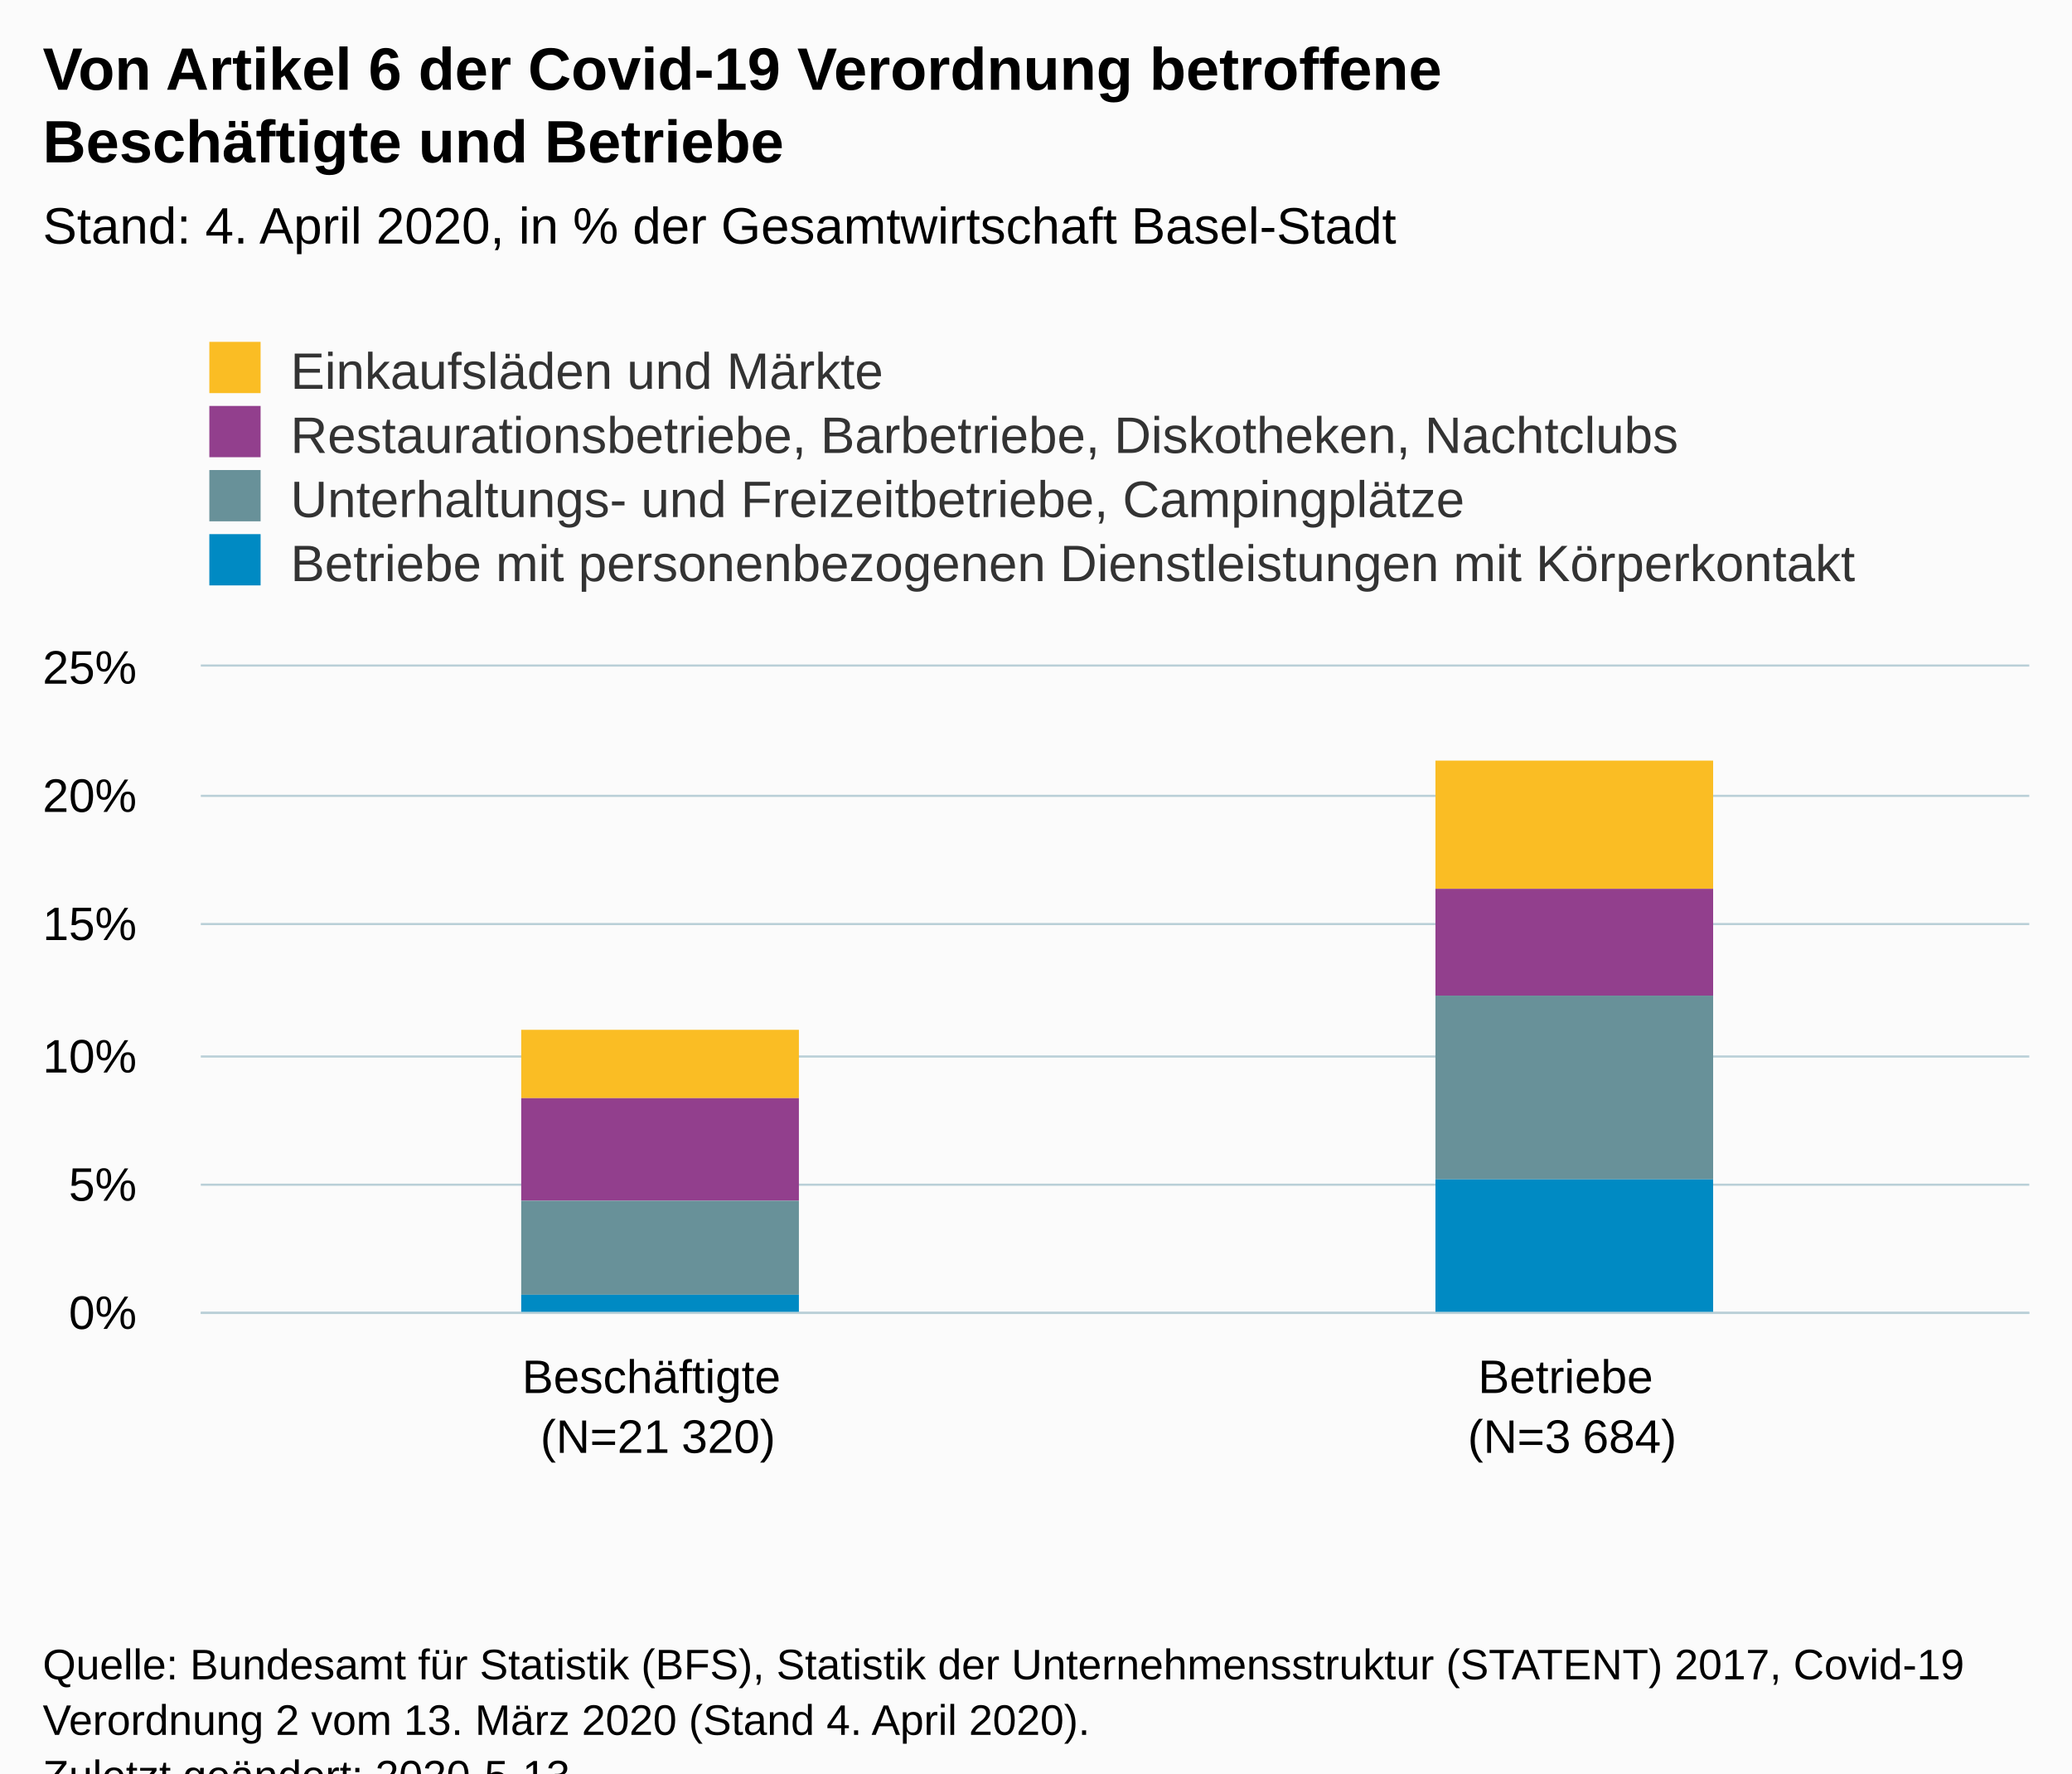
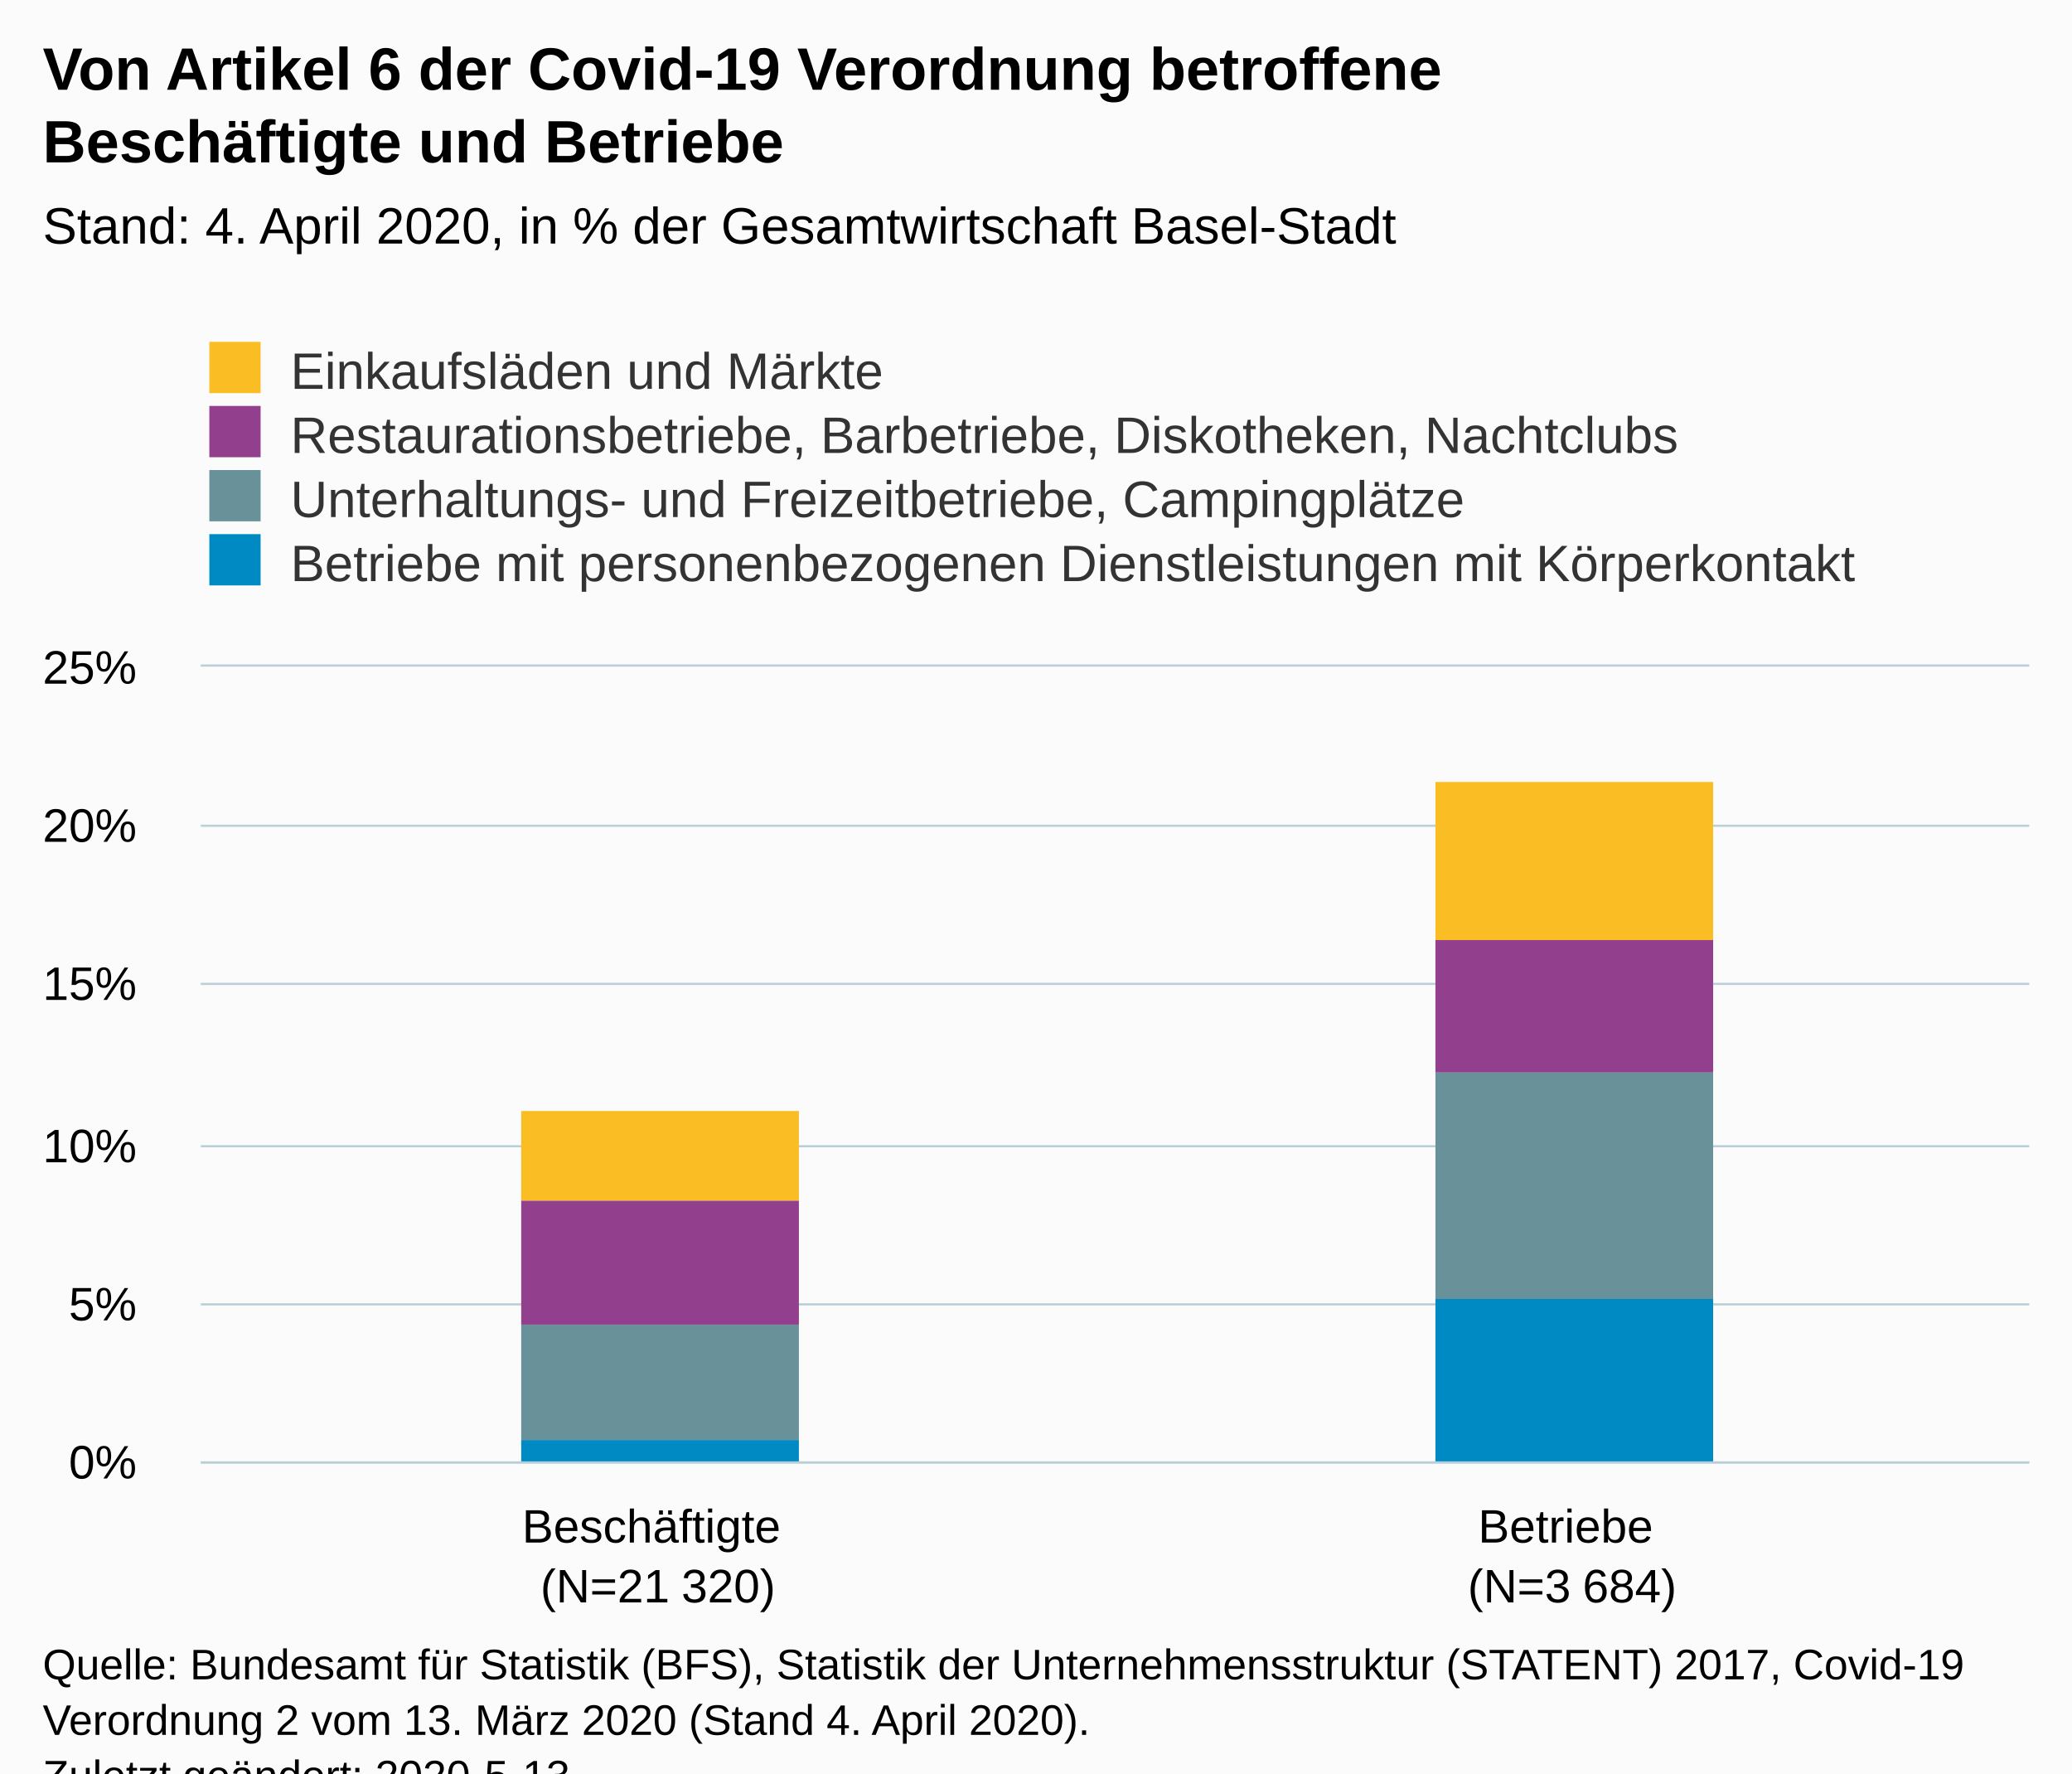
<svg xmlns="http://www.w3.org/2000/svg" version="1.1" class="highcharts-root" style="font-family:Arial;font-size:12px;" viewBox="0 0 485 415">
  <defs>
-     <clipPath id="highcharts-pmzjtqr-6">
-       <rect x="0" y="0" width="428" height="151" fill="none" />
+     <clipPath id="highcharts-h9be7en-6">
+       <rect x="0" y="0" width="428" height="186" fill="none" />
    </clipPath>
-     <clipPath id="highcharts-pmzjtqr-7">
-       <rect x="0" y="0" width="428" height="151" fill="none" />
+     <clipPath id="highcharts-h9be7en-7">
+       <rect x="0" y="0" width="428" height="186" fill="none" />
    </clipPath>
  </defs>
  <rect fill="#fbfbfb" class="highcharts-background" x="0" y="0" width="485" height="428" rx="0" ry="0" />
-   <rect fill="none" class="highcharts-plot-background" x="47" y="156" width="428" height="151" />
+   <rect fill="none" class="highcharts-plot-background" x="47" y="156" width="428" height="186" />
  <g class="highcharts-pane-group" data-z-index="0" />
  <g class="highcharts-grid highcharts-xaxis-grid " data-z-index="1">
-     <path fill="none" data-z-index="1" class="highcharts-grid-line" d="M 260.5 156 L 260.5 307" opacity="1" />
-     <path fill="none" data-z-index="1" class="highcharts-grid-line" d="M 474.5 156 L 474.5 307" opacity="1" />
-     <path fill="none" data-z-index="1" class="highcharts-grid-line" d="M 46.5 156 L 46.5 307" opacity="1" />
+     <path fill="none" data-z-index="1" class="highcharts-grid-line" d="M 260.5 156 L 260.5 342" opacity="1" />
+     <path fill="none" data-z-index="1" class="highcharts-grid-line" d="M 474.5 156 L 474.5 342" opacity="1" />
+     <path fill="none" data-z-index="1" class="highcharts-grid-line" d="M 46.5 156 L 46.5 342" opacity="1" />
  </g>
  <g class="highcharts-grid highcharts-yaxis-grid " data-z-index="1">
-     <path fill="none" stroke="#B9CFD7" stroke-width="0.5" data-z-index="1" class="highcharts-grid-line" d="M 47 307.25 L 475 307.25" opacity="1" />
-     <path fill="none" stroke="#B9CFD7" stroke-width="0.5" data-z-index="1" class="highcharts-grid-line" d="M 47 277.25 L 475 277.25" opacity="1" />
-     <path fill="none" stroke="#B9CFD7" stroke-width="0.5" data-z-index="1" class="highcharts-grid-line" d="M 47 247.25 L 475 247.25" opacity="1" />
-     <path fill="none" stroke="#B9CFD7" stroke-width="0.5" data-z-index="1" class="highcharts-grid-line" d="M 47 216.25 L 475 216.25" opacity="1" />
-     <path fill="none" stroke="#B9CFD7" stroke-width="0.5" data-z-index="1" class="highcharts-grid-line" d="M 47 186.25 L 475 186.25" opacity="1" />
+     <path fill="none" stroke="#B9CFD7" stroke-width="0.5" data-z-index="1" class="highcharts-grid-line" d="M 47 342.25 L 475 342.25" opacity="1" />
+     <path fill="none" stroke="#B9CFD7" stroke-width="0.5" data-z-index="1" class="highcharts-grid-line" d="M 47 305.25 L 475 305.25" opacity="1" />
+     <path fill="none" stroke="#B9CFD7" stroke-width="0.5" data-z-index="1" class="highcharts-grid-line" d="M 47 268.25 L 475 268.25" opacity="1" />
+     <path fill="none" stroke="#B9CFD7" stroke-width="0.5" data-z-index="1" class="highcharts-grid-line" d="M 47 230.25 L 475 230.25" opacity="1" />
+     <path fill="none" stroke="#B9CFD7" stroke-width="0.5" data-z-index="1" class="highcharts-grid-line" d="M 47 193.25 L 475 193.25" opacity="1" />
    <path fill="none" stroke="#B9CFD7" stroke-width="0.5" data-z-index="1" class="highcharts-grid-line" d="M 47 155.75 L 475 155.75" opacity="1" />
  </g>
-   <rect fill="none" class="highcharts-plot-border" data-z-index="1" x="47" y="156" width="428" height="151" />
+   <rect fill="none" class="highcharts-plot-border" data-z-index="1" x="47" y="156" width="428" height="186" />
  <g class="highcharts-axis highcharts-xaxis " data-z-index="2">
-     <path fill="none" class="highcharts-axis-line" stroke="#B9CFD7" stroke-width="0.5" data-z-index="7" d="M 47 307.25 L 475 307.25" />
+     <path fill="none" class="highcharts-axis-line" stroke="#B9CFD7" stroke-width="0.5" data-z-index="7" d="M 47 342.25 L 475 342.25" />
  </g>
  <g class="highcharts-axis highcharts-yaxis " data-z-index="2">
-     <path fill="none" class="highcharts-axis-line" data-z-index="7" d="M 47 156 L 47 307" />
+     <path fill="none" class="highcharts-axis-line" data-z-index="7" d="M 47 156 L 47 342" />
  </g>
  <g class="highcharts-series-group" data-z-index="3">
-     <g data-z-index="0.1" class="highcharts-series highcharts-series-0 highcharts-column-series " transform="translate(47,156) scale(1 1)" clip-path="url(#highcharts-pmzjtqr-7)">
-       <rect x="75" y="85" width="65" height="16" fill="#FABD24" class="highcharts-point" />
-       <rect x="289" y="22" width="65" height="30" fill="#FABD24" class="highcharts-point" />
+     <g data-z-index="0.1" class="highcharts-series highcharts-series-0 highcharts-column-series " transform="translate(47,156) scale(1 1)" clip-path="url(#highcharts-h9be7en-7)">
+       <rect x="75" y="104" width="65" height="21" fill="#FABD24" class="highcharts-point" />
+       <rect x="289" y="27" width="65" height="37" fill="#FABD24" class="highcharts-point" />
    </g>
    <g data-z-index="0.1" class="highcharts-markers highcharts-series-0 highcharts-column-series " transform="translate(47,156) scale(1 1)" clip-path="none" />
-     <g data-z-index="0.1" class="highcharts-series highcharts-series-1 highcharts-column-series " transform="translate(47,156) scale(1 1)" clip-path="url(#highcharts-pmzjtqr-7)">
-       <rect x="75" y="101" width="65" height="24" fill="#923F8D" class="highcharts-point" />
-       <rect x="289" y="52" width="65" height="25" fill="#923F8D" class="highcharts-point" />
+     <g data-z-index="0.1" class="highcharts-series highcharts-series-1 highcharts-column-series " transform="translate(47,156) scale(1 1)" clip-path="url(#highcharts-h9be7en-7)">
+       <rect x="75" y="125" width="65" height="29" fill="#923F8D" class="highcharts-point" />
+       <rect x="289" y="64" width="65" height="31" fill="#923F8D" class="highcharts-point" />
    </g>
    <g data-z-index="0.1" class="highcharts-markers highcharts-series-1 highcharts-column-series " transform="translate(47,156) scale(1 1)" clip-path="none" />
-     <g data-z-index="0.1" class="highcharts-series highcharts-series-2 highcharts-column-series " transform="translate(47,156) scale(1 1)" clip-path="url(#highcharts-pmzjtqr-7)">
-       <rect x="75" y="125" width="65" height="22" fill="#689199" class="highcharts-point" />
-       <rect x="289" y="77" width="65" height="43" fill="#689199" class="highcharts-point" />
+     <g data-z-index="0.1" class="highcharts-series highcharts-series-2 highcharts-column-series " transform="translate(47,156) scale(1 1)" clip-path="url(#highcharts-h9be7en-7)">
+       <rect x="75" y="154" width="65" height="27" fill="#689199" class="highcharts-point" />
+       <rect x="289" y="95" width="65" height="53" fill="#689199" class="highcharts-point" />
    </g>
    <g data-z-index="0.1" class="highcharts-markers highcharts-series-2 highcharts-column-series " transform="translate(47,156) scale(1 1)" clip-path="none" />
-     <g data-z-index="0.1" class="highcharts-series highcharts-series-3 highcharts-column-series " transform="translate(47,156) scale(1 1)" clip-path="url(#highcharts-pmzjtqr-7)">
-       <rect x="75" y="147" width="65" height="5" fill="#008AC3" class="highcharts-point" />
-       <rect x="289" y="120" width="65" height="32" fill="#008AC3" class="highcharts-point" />
+     <g data-z-index="0.1" class="highcharts-series highcharts-series-3 highcharts-column-series " transform="translate(47,156) scale(1 1)" clip-path="url(#highcharts-h9be7en-7)">
+       <rect x="75" y="181" width="65" height="6" fill="#008AC3" class="highcharts-point" />
+       <rect x="289" y="148" width="65" height="39" fill="#008AC3" class="highcharts-point" />
    </g>
    <g data-z-index="0.1" class="highcharts-markers highcharts-series-3 highcharts-column-series " transform="translate(47,156) scale(1 1)" clip-path="none" />
  </g>
  <text x="10" text-anchor="start" class="highcharts-title" data-z-index="4" style="color:#000000;font-size:14px;font-weight:bold;fill:#000000;" y="21">
    <tspan>Von Artikel 6 der Covid-19 Verordnung betroffene</tspan>
    <tspan dy="17" x="10">Beschäftigte und Betriebe</tspan>
  </text>
  <text x="10" text-anchor="start" class="highcharts-subtitle" data-z-index="4" style="color:#000000;font-size:12px;font-weight:normal;font-family:Arial;fill:#000000;" y="57">
    <tspan>Stand: 4. April 2020, in % der Gesamtwirtschaft Basel-Stadt</tspan>
  </text>
  <g class="highcharts-legend" data-z-index="7" transform="translate(39,73)">
    <rect fill="none" class="highcharts-legend-box" rx="0" ry="0" x="0" y="0" width="416" height="71" visibility="visible" />
    <g data-z-index="1">
      <g>
        <g class="highcharts-legend-item highcharts-column-series highcharts-color-undefined highcharts-series-0" data-z-index="1" transform="translate(8,3)">
          <text x="21" style="color:#333333;font-size:12px;font-weight:normal;cursor:pointer;fill:#333333;" text-anchor="start" data-z-index="2" y="15">
            <tspan>Einkaufsläden und Märkte</tspan>
          </text>
          <rect x="2" y="4" width="12" height="12" fill="#FABD24" class="highcharts-point" data-z-index="3" />
        </g>
        <g class="highcharts-legend-item highcharts-column-series highcharts-color-undefined highcharts-series-1" data-z-index="1" transform="translate(8,18)">
          <text x="21" y="15" style="color:#333333;font-size:12px;font-weight:normal;cursor:pointer;fill:#333333;" text-anchor="start" data-z-index="2">
            <tspan>Restaurationsbetriebe, Barbetriebe, Diskotheken, Nachtclubs</tspan>
          </text>
          <rect x="2" y="4" width="12" height="12" fill="#923F8D" class="highcharts-point" data-z-index="3" />
        </g>
        <g class="highcharts-legend-item highcharts-column-series highcharts-color-undefined highcharts-series-2" data-z-index="1" transform="translate(8,33)">
          <text x="21" y="15" style="color:#333333;font-size:12px;font-weight:normal;cursor:pointer;fill:#333333;" text-anchor="start" data-z-index="2">
            <tspan>Unterhaltungs- und Freizeitbetriebe, Campingplätze</tspan>
          </text>
          <rect x="2" y="4" width="12" height="12" fill="#689199" class="highcharts-point" data-z-index="3" />
        </g>
        <g class="highcharts-legend-item highcharts-column-series highcharts-color-undefined highcharts-series-3" data-z-index="1" transform="translate(8,48)">
          <text x="21" y="15" style="color:#333333;font-size:12px;font-weight:normal;cursor:pointer;fill:#333333;" text-anchor="start" data-z-index="2">
            <tspan>Betriebe mit personenbezogenen Dienstleistungen mit Körperkontakt</tspan>
          </text>
          <rect x="2" y="4" width="12" height="12" fill="#008AC3" class="highcharts-point" data-z-index="3" />
        </g>
      </g>
    </g>
  </g>
  <g class="highcharts-axis-labels highcharts-xaxis-labels " data-z-index="7">
-     <text x="154" style="color:#000000;cursor:default;font-size:11px;fill:#000000;" text-anchor="middle" transform="translate(0,0)" y="326" opacity="1">
+     <text x="154" style="color:#000000;cursor:default;font-size:11px;fill:#000000;" text-anchor="middle" transform="translate(0,0)" y="361" opacity="1">
      <tspan>Beschäftigte</tspan>
      <tspan x="154" dy="14">(N=21 320)</tspan>
    </text>
-     <text x="368" style="color:#000000;cursor:default;font-size:11px;fill:#000000;" text-anchor="middle" transform="translate(0,0)" y="326" opacity="1">
+     <text x="368" style="color:#000000;cursor:default;font-size:11px;fill:#000000;" text-anchor="middle" transform="translate(0,0)" y="361" opacity="1">
      <tspan>Betriebe</tspan>
      <tspan x="368" dy="14">(N=3 684)</tspan>
    </text>
  </g>
  <g class="highcharts-axis-labels highcharts-yaxis-labels " data-z-index="7">
-     <text x="32" style="color:#000000;cursor:default;font-size:11px;fill:#000000;" text-anchor="end" transform="translate(0,0)" y="311" opacity="1">0%</text>
-     <text x="32" style="color:#000000;cursor:default;font-size:11px;fill:#000000;" text-anchor="end" transform="translate(0,0)" y="281" opacity="1">5%</text>
-     <text x="32" style="color:#000000;cursor:default;font-size:11px;fill:#000000;" text-anchor="end" transform="translate(0,0)" y="251" opacity="1">10%</text>
-     <text x="32" style="color:#000000;cursor:default;font-size:11px;fill:#000000;" text-anchor="end" transform="translate(0,0)" y="220" opacity="1">15%</text>
-     <text x="32" style="color:#000000;cursor:default;font-size:11px;fill:#000000;" text-anchor="end" transform="translate(0,0)" y="190" opacity="1">20%</text>
+     <text x="32" style="color:#000000;cursor:default;font-size:11px;fill:#000000;" text-anchor="end" transform="translate(0,0)" y="346" opacity="1">0%</text>
+     <text x="32" style="color:#000000;cursor:default;font-size:11px;fill:#000000;" text-anchor="end" transform="translate(0,0)" y="309" opacity="1">5%</text>
+     <text x="32" style="color:#000000;cursor:default;font-size:11px;fill:#000000;" text-anchor="end" transform="translate(0,0)" y="272" opacity="1">10%</text>
+     <text x="32" style="color:#000000;cursor:default;font-size:11px;fill:#000000;" text-anchor="end" transform="translate(0,0)" y="234" opacity="1">15%</text>
+     <text x="32" style="color:#000000;cursor:default;font-size:11px;fill:#000000;" text-anchor="end" transform="translate(0,0)" y="197" opacity="1">20%</text>
    <text x="32" style="color:#000000;cursor:default;font-size:11px;fill:#000000;" text-anchor="end" transform="translate(0,0)" y="160" opacity="1">25%</text>
  </g>
  <text x="10" class="highcharts-credits" text-anchor="start" data-z-index="8" style="cursor:default;color:#000000;font-size:10px;fill:#000000;" y="393">
    <tspan>Quelle: Bundesamt für Statistik (BFS), Statistik der Unternehmensstruktur (STATENT) 2017, Covid-19</tspan>
    <tspan dy="13" x="10">Verordnung 2 vom 13. März 2020 (Stand 4. April 2020).</tspan>
    <tspan x="10" dy="13">Zuletzt geändert: 2020-5-13</tspan>
  </text>
</svg>
